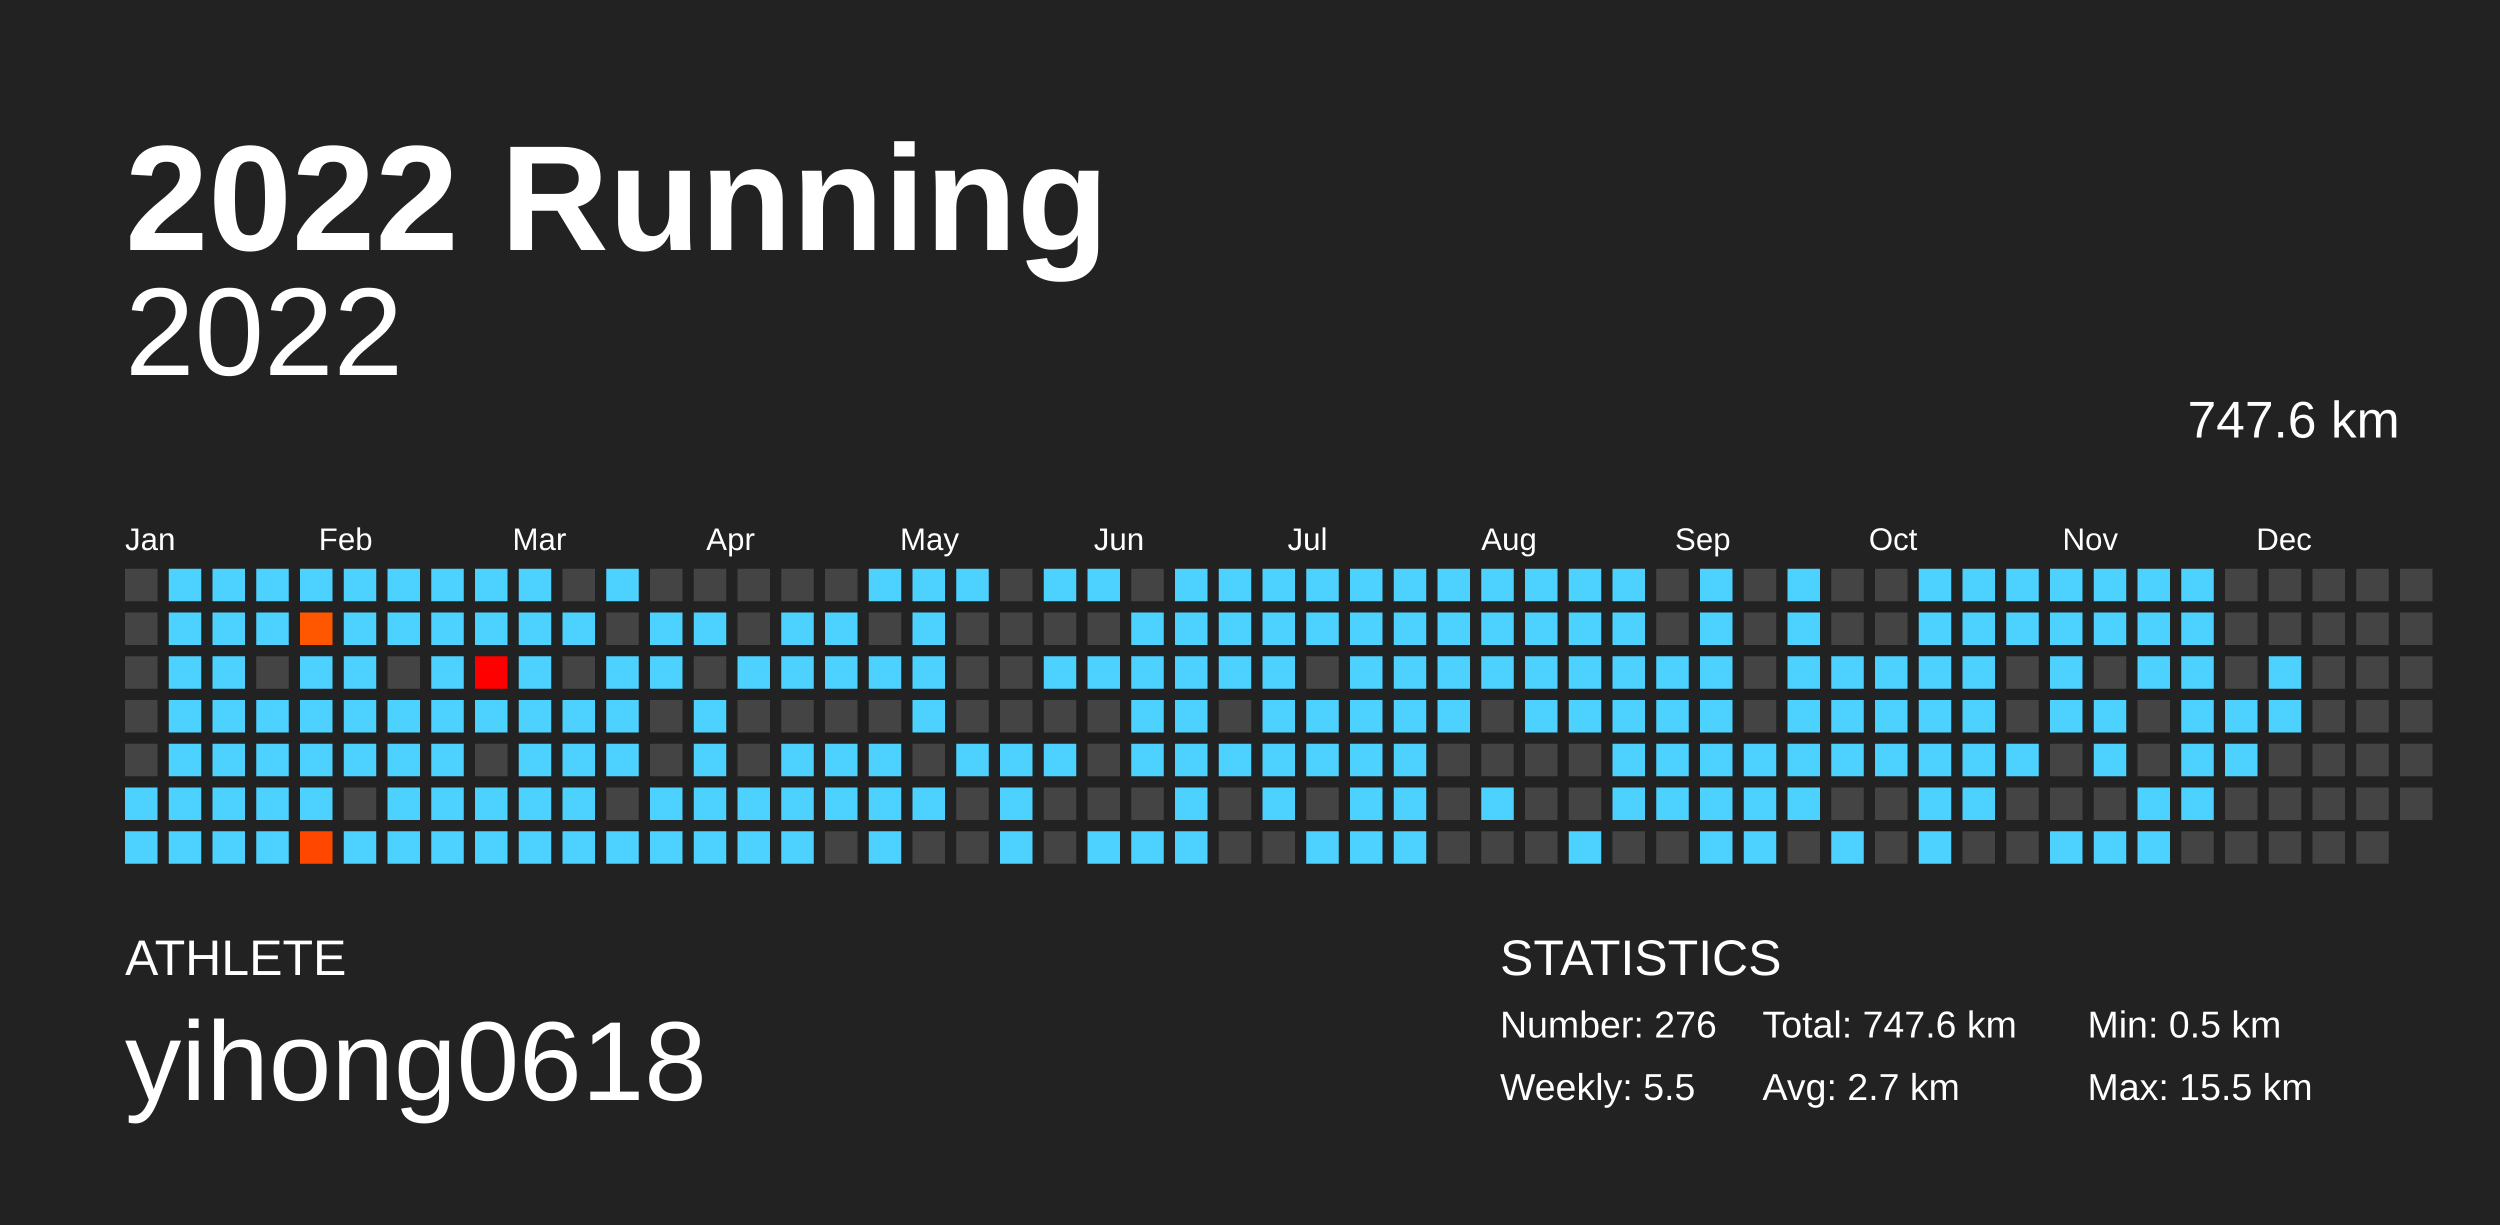
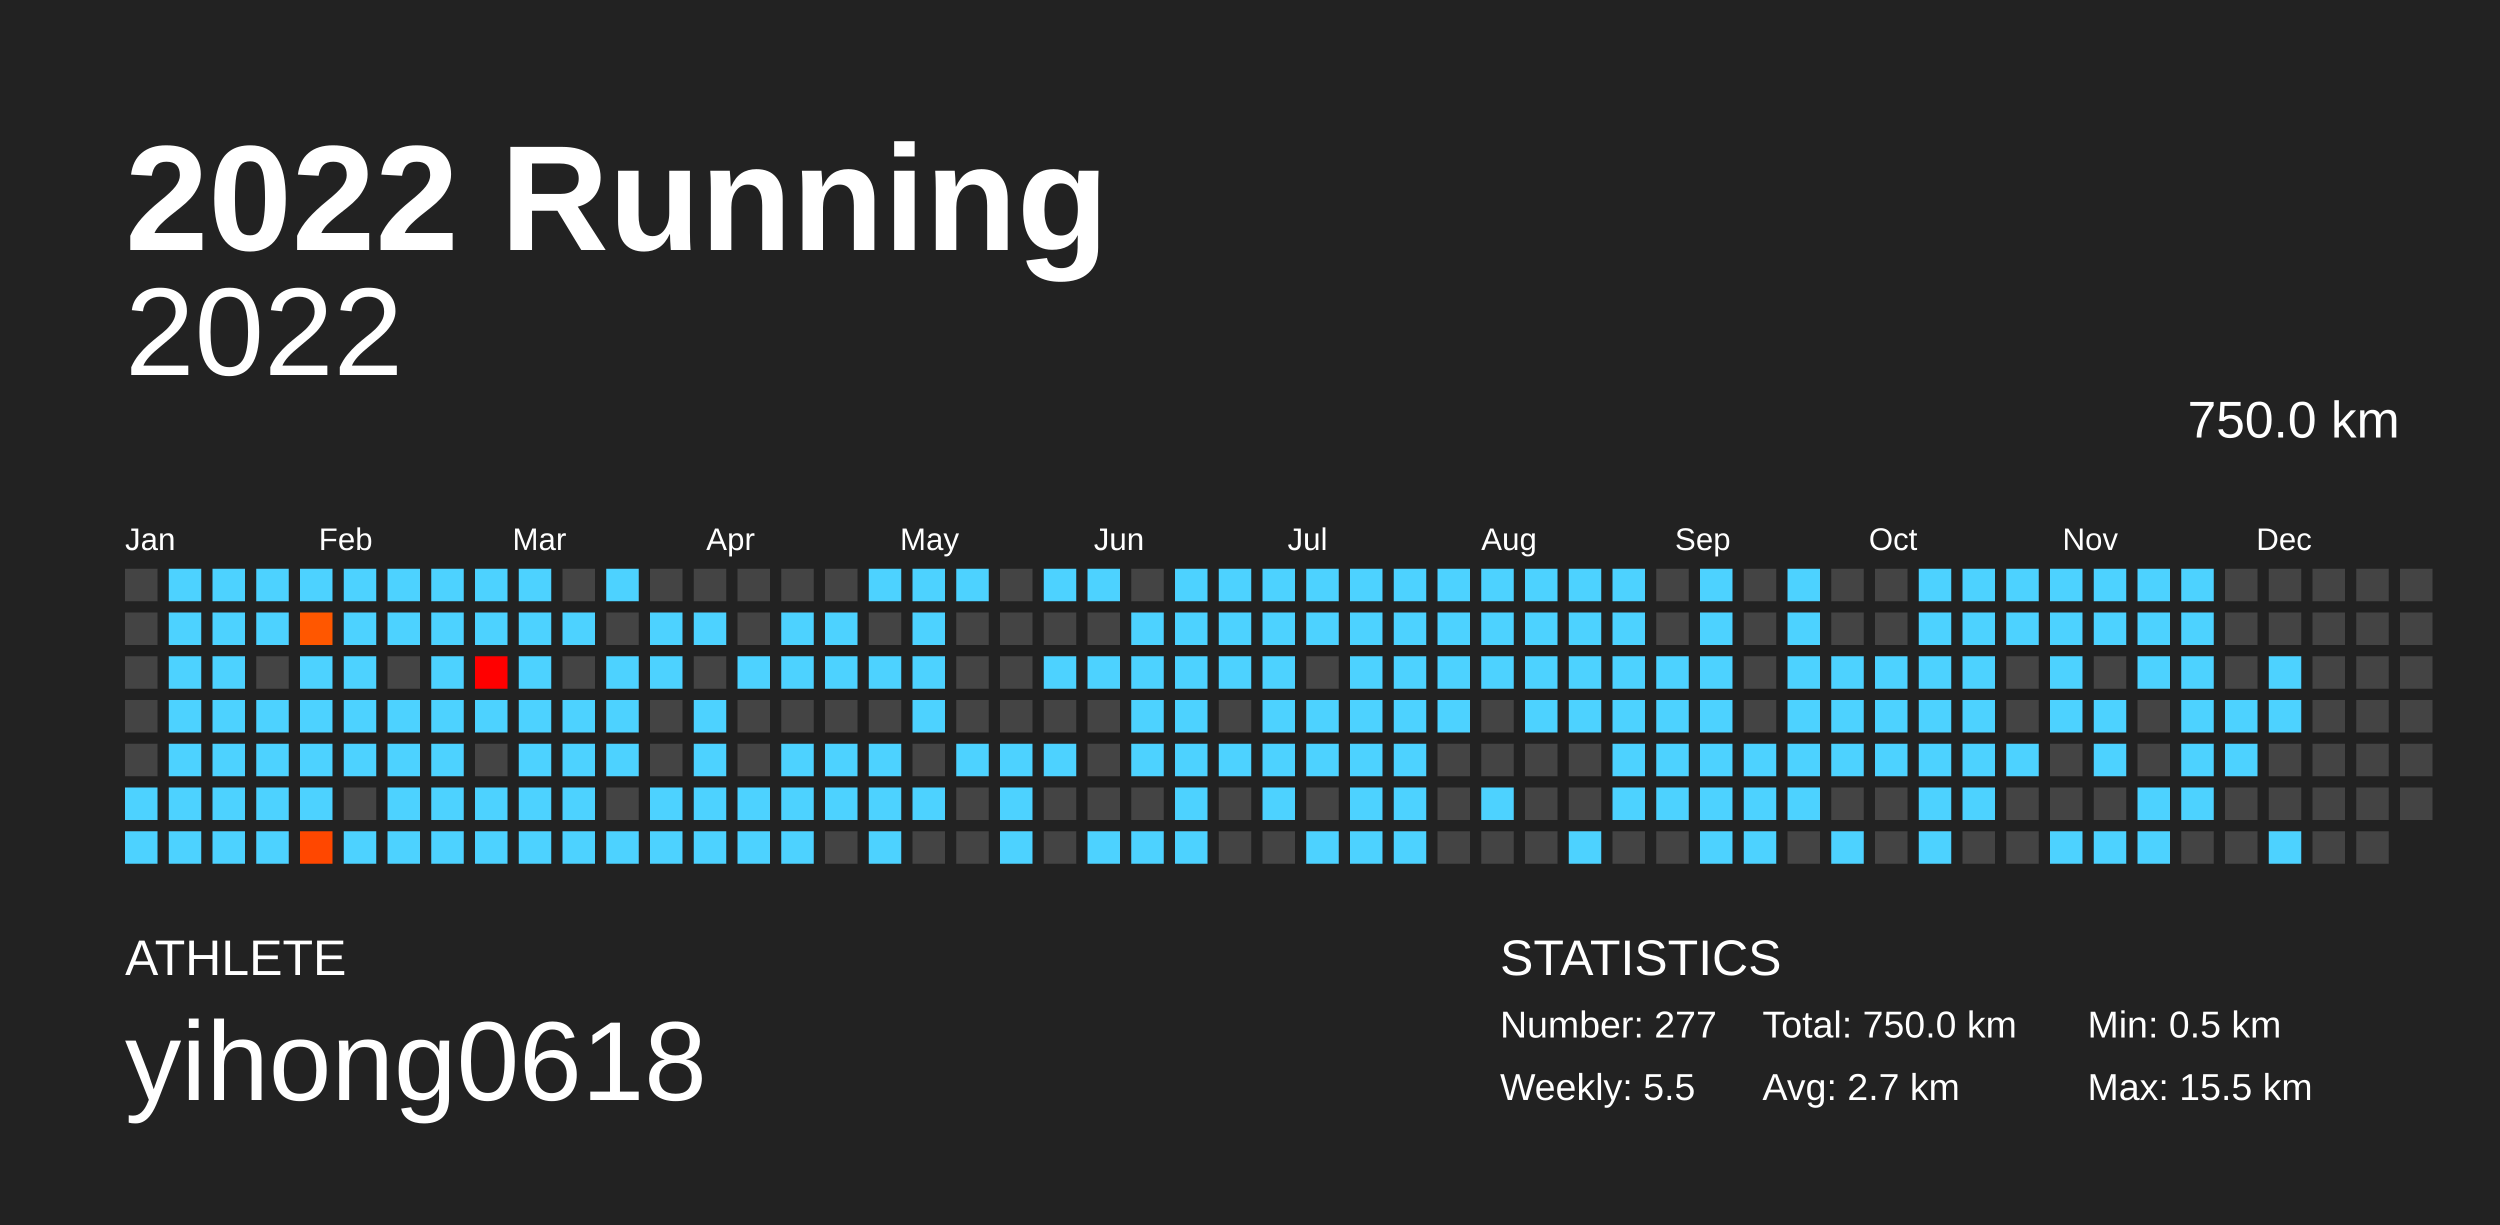
<svg xmlns="http://www.w3.org/2000/svg" baseProfile="full" height="98mm" version="1.1" viewBox="0,0,200,98" width="200mm">
  <defs />
  <rect fill="#222222" height="98" width="200" x="0" y="0" />
  <text fill="#FFFFFF" style="font-size:12px; font-family:Arial; font-weight:bold;" x="10" y="20">2022 Running</text>
  <text fill="#FFFFFF" style="font-size:4px; font-family:Arial" x="10" y="78">ATHLETE</text>
  <text fill="#FFFFFF" style="font-size:9px; font-family:Arial" x="10" y="88">yihong0618</text>
  <text fill="#FFFFFF" style="font-size:4px; font-family:Arial" x="120" y="78">STATISTICS</text>
-   <text fill="#FFFFFF" style="font-size:3px; font-family:Arial" x="120" y="83">Number: 276</text>
+   <text fill="#FFFFFF" style="font-size:3px; font-family:Arial" x="120" y="83">Number: 277</text>
  <text fill="#FFFFFF" style="font-size:3px; font-family:Arial" x="120" y="88">Weekly: 5.5</text>
-   <text fill="#FFFFFF" style="font-size:3px; font-family:Arial" x="141" y="83">Total: 747.6 km</text>
+   <text fill="#FFFFFF" style="font-size:3px; font-family:Arial" x="141" y="83">Total: 750.0 km</text>
  <text fill="#FFFFFF" style="font-size:3px; font-family:Arial" x="141" y="88">Avg: 2.7 km</text>
  <text fill="#FFFFFF" style="font-size:3px; font-family:Arial" x="167" y="83">Min: 0.5 km</text>
  <text fill="#FFFFFF" style="font-size:3px; font-family:Arial" x="167" y="88">Max: 15.5 km</text>
  <text alignment-baseline="hanging" fill="#FFFFFF" style="font-size:10.0px; font-family:Arial;" x="10" y="30">2022</text>
-   <text alignment-baseline="hanging" fill="#FFFFFF" style="font-size:4.125px; font-family:Arial;" x="175" y="35">747.6 km</text>
+   <text alignment-baseline="hanging" fill="#FFFFFF" style="font-size:4.125px; font-family:Arial;" x="175" y="35">750.0 km</text>
  <text fill="#FFFFFF" style="font-size:2.5px; font-family:Arial" x="10.0" y="44">Jan</text>
  <text fill="#FFFFFF" style="font-size:2.5px; font-family:Arial" x="25.5" y="44">Feb</text>
  <text fill="#FFFFFF" style="font-size:2.5px; font-family:Arial" x="41.0" y="44">Mar</text>
  <text fill="#FFFFFF" style="font-size:2.5px; font-family:Arial" x="56.5" y="44">Apr</text>
  <text fill="#FFFFFF" style="font-size:2.5px; font-family:Arial" x="72.0" y="44">May</text>
  <text fill="#FFFFFF" style="font-size:2.5px; font-family:Arial" x="87.5" y="44">Jun</text>
  <text fill="#FFFFFF" style="font-size:2.5px; font-family:Arial" x="103.0" y="44">Jul</text>
  <text fill="#FFFFFF" style="font-size:2.5px; font-family:Arial" x="118.5" y="44">Aug</text>
  <text fill="#FFFFFF" style="font-size:2.5px; font-family:Arial" x="134.0" y="44">Sep</text>
  <text fill="#FFFFFF" style="font-size:2.5px; font-family:Arial" x="149.5" y="44">Oct</text>
  <text fill="#FFFFFF" style="font-size:2.5px; font-family:Arial" x="165.0" y="44">Nov</text>
  <text fill="#FFFFFF" style="font-size:2.5px; font-family:Arial" x="180.5" y="44">Dec</text>
  <rect fill="#444444" height="2.6" width="2.6" x="10.0" y="45.5" />
  <rect fill="#444444" height="2.6" width="2.6" x="10.0" y="49.0" />
  <rect fill="#444444" height="2.6" width="2.6" x="10.0" y="52.5" />
  <rect fill="#444444" height="2.6" width="2.6" x="10.0" y="56.0" />
  <rect fill="#444444" height="2.6" width="2.6" x="10.0" y="59.5" />
  <rect fill="#4dd2ff" height="2.6" width="2.6" x="10.0" y="63.0" />
  <rect fill="#4dd2ff" height="2.6" width="2.6" x="10.0" y="66.5" />
  <rect fill="#4dd2ff" height="2.6" width="2.6" x="13.5" y="45.5" />
  <rect fill="#4dd2ff" height="2.6" width="2.6" x="13.5" y="49.0" />
  <rect fill="#4dd2ff" height="2.6" width="2.6" x="13.5" y="52.5" />
  <rect fill="#4dd2ff" height="2.6" width="2.6" x="13.5" y="56.0" />
  <rect fill="#4dd2ff" height="2.6" width="2.6" x="13.5" y="59.5" />
  <rect fill="#4dd2ff" height="2.6" width="2.6" x="13.5" y="63.0" />
  <rect fill="#4dd2ff" height="2.6" width="2.6" x="13.5" y="66.5" />
  <rect fill="#4dd2ff" height="2.6" width="2.6" x="17.0" y="45.5" />
  <rect fill="#4dd2ff" height="2.6" width="2.6" x="17.0" y="49.0" />
  <rect fill="#4dd2ff" height="2.6" width="2.6" x="17.0" y="52.5" />
  <rect fill="#4dd2ff" height="2.6" width="2.6" x="17.0" y="56.0" />
  <rect fill="#4dd2ff" height="2.6" width="2.6" x="17.0" y="59.5" />
  <rect fill="#4dd2ff" height="2.6" width="2.6" x="17.0" y="63.0" />
  <rect fill="#4dd2ff" height="2.6" width="2.6" x="17.0" y="66.5" />
  <rect fill="#4dd2ff" height="2.6" width="2.6" x="20.5" y="45.5" />
  <rect fill="#4dd2ff" height="2.6" width="2.6" x="20.5" y="49.0" />
  <rect fill="#444444" height="2.6" width="2.6" x="20.5" y="52.5" />
  <rect fill="#4dd2ff" height="2.6" width="2.6" x="20.5" y="56.0" />
  <rect fill="#4dd2ff" height="2.6" width="2.6" x="20.5" y="59.5" />
  <rect fill="#4dd2ff" height="2.6" width="2.6" x="20.5" y="63.0" />
  <rect fill="#4dd2ff" height="2.6" width="2.6" x="20.5" y="66.5" />
  <rect fill="#4dd2ff" height="2.6" width="2.6" x="24.0" y="45.5" />
  <rect fill="#ff5700" height="2.6" width="2.6" x="24.0" y="49.0" />
  <rect fill="#4dd2ff" height="2.6" width="2.6" x="24.0" y="52.5" />
  <rect fill="#4dd2ff" height="2.6" width="2.6" x="24.0" y="56.0" />
  <rect fill="#4dd2ff" height="2.6" width="2.6" x="24.0" y="59.5" />
  <rect fill="#4dd2ff" height="2.6" width="2.6" x="24.0" y="63.0" />
  <rect fill="#ff4700" height="2.6" width="2.6" x="24.0" y="66.5" />
  <rect fill="#4dd2ff" height="2.6" width="2.6" x="27.5" y="45.5" />
  <rect fill="#4dd2ff" height="2.6" width="2.6" x="27.5" y="49.0" />
  <rect fill="#4dd2ff" height="2.6" width="2.6" x="27.5" y="52.5" />
  <rect fill="#4dd2ff" height="2.6" width="2.6" x="27.5" y="56.0" />
  <rect fill="#4dd2ff" height="2.6" width="2.6" x="27.5" y="59.5" />
  <rect fill="#444444" height="2.6" width="2.6" x="27.5" y="63.0" />
  <rect fill="#4dd2ff" height="2.6" width="2.6" x="27.5" y="66.5" />
  <rect fill="#4dd2ff" height="2.6" width="2.6" x="31.0" y="45.5" />
  <rect fill="#4dd2ff" height="2.6" width="2.6" x="31.0" y="49.0" />
  <rect fill="#444444" height="2.6" width="2.6" x="31.0" y="52.5" />
  <rect fill="#4dd2ff" height="2.6" width="2.6" x="31.0" y="56.0" />
  <rect fill="#4dd2ff" height="2.6" width="2.6" x="31.0" y="59.5" />
  <rect fill="#4dd2ff" height="2.6" width="2.6" x="31.0" y="63.0" />
  <rect fill="#4dd2ff" height="2.6" width="2.6" x="31.0" y="66.5" />
  <rect fill="#4dd2ff" height="2.6" width="2.6" x="34.5" y="45.5" />
  <rect fill="#4dd2ff" height="2.6" width="2.6" x="34.5" y="49.0" />
  <rect fill="#4dd2ff" height="2.6" width="2.6" x="34.5" y="52.5" />
  <rect fill="#4dd2ff" height="2.6" width="2.6" x="34.5" y="56.0" />
  <rect fill="#4dd2ff" height="2.6" width="2.6" x="34.5" y="59.5" />
  <rect fill="#4dd2ff" height="2.6" width="2.6" x="34.5" y="63.0" />
  <rect fill="#4dd2ff" height="2.6" width="2.6" x="34.5" y="66.5" />
  <rect fill="#4dd2ff" height="2.6" width="2.6" x="38.0" y="45.5" />
  <rect fill="#4dd2ff" height="2.6" width="2.6" x="38.0" y="49.0" />
  <rect fill="#ff0000" height="2.6" width="2.6" x="38.0" y="52.5" />
  <rect fill="#4dd2ff" height="2.6" width="2.6" x="38.0" y="56.0" />
  <rect fill="#444444" height="2.6" width="2.6" x="38.0" y="59.5" />
  <rect fill="#4dd2ff" height="2.6" width="2.6" x="38.0" y="63.0" />
  <rect fill="#4dd2ff" height="2.6" width="2.6" x="38.0" y="66.5" />
  <rect fill="#4dd2ff" height="2.6" width="2.6" x="41.5" y="45.5" />
  <rect fill="#4dd2ff" height="2.6" width="2.6" x="41.5" y="49.0" />
  <rect fill="#4dd2ff" height="2.6" width="2.6" x="41.5" y="52.5" />
  <rect fill="#4dd2ff" height="2.6" width="2.6" x="41.5" y="56.0" />
  <rect fill="#4dd2ff" height="2.6" width="2.6" x="41.5" y="59.5" />
  <rect fill="#4dd2ff" height="2.6" width="2.6" x="41.5" y="63.0" />
  <rect fill="#4dd2ff" height="2.6" width="2.6" x="41.5" y="66.5" />
  <rect fill="#444444" height="2.6" width="2.6" x="45.0" y="45.5" />
  <rect fill="#4dd2ff" height="2.6" width="2.6" x="45.0" y="49.0" />
  <rect fill="#444444" height="2.6" width="2.6" x="45.0" y="52.5" />
  <rect fill="#4dd2ff" height="2.6" width="2.6" x="45.0" y="56.0" />
  <rect fill="#4dd2ff" height="2.6" width="2.6" x="45.0" y="59.5" />
  <rect fill="#4dd2ff" height="2.6" width="2.6" x="45.0" y="63.0" />
  <rect fill="#4dd2ff" height="2.6" width="2.6" x="45.0" y="66.5" />
  <rect fill="#4dd2ff" height="2.6" width="2.6" x="48.5" y="45.5" />
  <rect fill="#444444" height="2.6" width="2.6" x="48.5" y="49.0" />
  <rect fill="#4dd2ff" height="2.6" width="2.6" x="48.5" y="52.5" />
  <rect fill="#4dd2ff" height="2.6" width="2.6" x="48.5" y="56.0" />
  <rect fill="#4dd2ff" height="2.6" width="2.6" x="48.5" y="59.5" />
  <rect fill="#444444" height="2.6" width="2.6" x="48.5" y="63.0" />
  <rect fill="#4dd2ff" height="2.6" width="2.6" x="48.5" y="66.5" />
  <rect fill="#444444" height="2.6" width="2.6" x="52.0" y="45.5" />
  <rect fill="#4dd2ff" height="2.6" width="2.6" x="52.0" y="49.0" />
  <rect fill="#4dd2ff" height="2.6" width="2.6" x="52.0" y="52.5" />
  <rect fill="#444444" height="2.6" width="2.6" x="52.0" y="56.0" />
  <rect fill="#444444" height="2.6" width="2.6" x="52.0" y="59.5" />
  <rect fill="#4dd2ff" height="2.6" width="2.6" x="52.0" y="63.0" />
  <rect fill="#4dd2ff" height="2.6" width="2.6" x="52.0" y="66.5" />
  <rect fill="#444444" height="2.6" width="2.6" x="55.5" y="45.5" />
  <rect fill="#4dd2ff" height="2.6" width="2.6" x="55.5" y="49.0" />
  <rect fill="#444444" height="2.6" width="2.6" x="55.5" y="52.5" />
  <rect fill="#4dd2ff" height="2.6" width="2.6" x="55.5" y="56.0" />
  <rect fill="#4dd2ff" height="2.6" width="2.6" x="55.5" y="59.5" />
  <rect fill="#4dd2ff" height="2.6" width="2.6" x="55.5" y="63.0" />
  <rect fill="#4dd2ff" height="2.6" width="2.6" x="55.5" y="66.5" />
  <rect fill="#444444" height="2.6" width="2.6" x="59.0" y="45.5" />
  <rect fill="#444444" height="2.6" width="2.6" x="59.0" y="49.0" />
  <rect fill="#4dd2ff" height="2.6" width="2.6" x="59.0" y="52.5" />
  <rect fill="#444444" height="2.6" width="2.6" x="59.0" y="56.0" />
  <rect fill="#444444" height="2.6" width="2.6" x="59.0" y="59.5" />
  <rect fill="#4dd2ff" height="2.6" width="2.6" x="59.0" y="63.0" />
  <rect fill="#4dd2ff" height="2.6" width="2.6" x="59.0" y="66.5" />
  <rect fill="#444444" height="2.6" width="2.6" x="62.5" y="45.5" />
  <rect fill="#4dd2ff" height="2.6" width="2.6" x="62.5" y="49.0" />
  <rect fill="#4dd2ff" height="2.6" width="2.6" x="62.5" y="52.5" />
  <rect fill="#444444" height="2.6" width="2.6" x="62.5" y="56.0" />
  <rect fill="#4dd2ff" height="2.6" width="2.6" x="62.5" y="59.5" />
  <rect fill="#4dd2ff" height="2.6" width="2.6" x="62.5" y="63.0" />
  <rect fill="#4dd2ff" height="2.6" width="2.6" x="62.5" y="66.5" />
  <rect fill="#444444" height="2.6" width="2.6" x="66.0" y="45.5" />
  <rect fill="#4dd2ff" height="2.6" width="2.6" x="66.0" y="49.0" />
  <rect fill="#4dd2ff" height="2.6" width="2.6" x="66.0" y="52.5" />
  <rect fill="#444444" height="2.6" width="2.6" x="66.0" y="56.0" />
  <rect fill="#4dd2ff" height="2.6" width="2.6" x="66.0" y="59.5" />
  <rect fill="#4dd2ff" height="2.6" width="2.6" x="66.0" y="63.0" />
  <rect fill="#444444" height="2.6" width="2.6" x="66.0" y="66.5" />
  <rect fill="#4dd2ff" height="2.6" width="2.6" x="69.5" y="45.5" />
  <rect fill="#444444" height="2.6" width="2.6" x="69.5" y="49.0" />
  <rect fill="#4dd2ff" height="2.6" width="2.6" x="69.5" y="52.5" />
  <rect fill="#444444" height="2.6" width="2.6" x="69.5" y="56.0" />
  <rect fill="#4dd2ff" height="2.6" width="2.6" x="69.5" y="59.5" />
  <rect fill="#4dd2ff" height="2.6" width="2.6" x="69.5" y="63.0" />
  <rect fill="#4dd2ff" height="2.6" width="2.6" x="69.5" y="66.5" />
  <rect fill="#4dd2ff" height="2.6" width="2.6" x="73.0" y="45.5" />
  <rect fill="#4dd2ff" height="2.6" width="2.6" x="73.0" y="49.0" />
  <rect fill="#4dd2ff" height="2.6" width="2.6" x="73.0" y="52.5" />
  <rect fill="#4dd2ff" height="2.6" width="2.6" x="73.0" y="56.0" />
  <rect fill="#444444" height="2.6" width="2.6" x="73.0" y="59.5" />
  <rect fill="#4dd2ff" height="2.6" width="2.6" x="73.0" y="63.0" />
  <rect fill="#444444" height="2.6" width="2.6" x="73.0" y="66.5" />
  <rect fill="#4dd2ff" height="2.6" width="2.6" x="76.5" y="45.5" />
  <rect fill="#444444" height="2.6" width="2.6" x="76.5" y="49.0" />
  <rect fill="#444444" height="2.6" width="2.6" x="76.5" y="52.5" />
  <rect fill="#444444" height="2.6" width="2.6" x="76.5" y="56.0" />
  <rect fill="#4dd2ff" height="2.6" width="2.6" x="76.5" y="59.5" />
  <rect fill="#444444" height="2.6" width="2.6" x="76.5" y="63.0" />
  <rect fill="#444444" height="2.6" width="2.6" x="76.5" y="66.5" />
  <rect fill="#444444" height="2.6" width="2.6" x="80.0" y="45.5" />
  <rect fill="#444444" height="2.6" width="2.6" x="80.0" y="49.0" />
  <rect fill="#444444" height="2.6" width="2.6" x="80.0" y="52.5" />
  <rect fill="#444444" height="2.6" width="2.6" x="80.0" y="56.0" />
  <rect fill="#4dd2ff" height="2.6" width="2.6" x="80.0" y="59.5" />
  <rect fill="#4dd2ff" height="2.6" width="2.6" x="80.0" y="63.0" />
  <rect fill="#4dd2ff" height="2.6" width="2.6" x="80.0" y="66.5" />
  <rect fill="#4dd2ff" height="2.6" width="2.6" x="83.5" y="45.5" />
  <rect fill="#444444" height="2.6" width="2.6" x="83.5" y="49.0" />
  <rect fill="#4dd2ff" height="2.6" width="2.6" x="83.5" y="52.5" />
  <rect fill="#444444" height="2.6" width="2.6" x="83.5" y="56.0" />
  <rect fill="#4dd2ff" height="2.6" width="2.6" x="83.5" y="59.5" />
  <rect fill="#444444" height="2.6" width="2.6" x="83.5" y="63.0" />
  <rect fill="#444444" height="2.6" width="2.6" x="83.5" y="66.5" />
  <rect fill="#4dd2ff" height="2.6" width="2.6" x="87.0" y="45.5" />
  <rect fill="#444444" height="2.6" width="2.6" x="87.0" y="49.0" />
  <rect fill="#4dd2ff" height="2.6" width="2.6" x="87.0" y="52.5" />
  <rect fill="#444444" height="2.6" width="2.6" x="87.0" y="56.0" />
  <rect fill="#444444" height="2.6" width="2.6" x="87.0" y="59.5" />
  <rect fill="#444444" height="2.6" width="2.6" x="87.0" y="63.0" />
  <rect fill="#4dd2ff" height="2.6" width="2.6" x="87.0" y="66.5" />
  <rect fill="#444444" height="2.6" width="2.6" x="90.5" y="45.5" />
  <rect fill="#4dd2ff" height="2.6" width="2.6" x="90.5" y="49.0" />
  <rect fill="#4dd2ff" height="2.6" width="2.6" x="90.5" y="52.5" />
  <rect fill="#4dd2ff" height="2.6" width="2.6" x="90.5" y="56.0" />
  <rect fill="#4dd2ff" height="2.6" width="2.6" x="90.5" y="59.5" />
  <rect fill="#444444" height="2.6" width="2.6" x="90.5" y="63.0" />
  <rect fill="#4dd2ff" height="2.6" width="2.6" x="90.5" y="66.5" />
  <rect fill="#4dd2ff" height="2.6" width="2.6" x="94.0" y="45.5" />
  <rect fill="#4dd2ff" height="2.6" width="2.6" x="94.0" y="49.0" />
  <rect fill="#4dd2ff" height="2.6" width="2.6" x="94.0" y="52.5" />
  <rect fill="#4dd2ff" height="2.6" width="2.6" x="94.0" y="56.0" />
  <rect fill="#4dd2ff" height="2.6" width="2.6" x="94.0" y="59.5" />
  <rect fill="#4dd2ff" height="2.6" width="2.6" x="94.0" y="63.0" />
  <rect fill="#4dd2ff" height="2.6" width="2.6" x="94.0" y="66.5" />
  <rect fill="#4dd2ff" height="2.6" width="2.6" x="97.5" y="45.5" />
  <rect fill="#4dd2ff" height="2.6" width="2.6" x="97.5" y="49.0" />
  <rect fill="#4dd2ff" height="2.6" width="2.6" x="97.5" y="52.5" />
  <rect fill="#444444" height="2.6" width="2.6" x="97.5" y="56.0" />
  <rect fill="#4dd2ff" height="2.6" width="2.6" x="97.5" y="59.5" />
  <rect fill="#444444" height="2.6" width="2.6" x="97.5" y="63.0" />
  <rect fill="#444444" height="2.6" width="2.6" x="97.5" y="66.5" />
  <rect fill="#4dd2ff" height="2.6" width="2.6" x="101.0" y="45.5" />
  <rect fill="#4dd2ff" height="2.6" width="2.6" x="101.0" y="49.0" />
  <rect fill="#4dd2ff" height="2.6" width="2.6" x="101.0" y="52.5" />
  <rect fill="#4dd2ff" height="2.6" width="2.6" x="101.0" y="56.0" />
  <rect fill="#4dd2ff" height="2.6" width="2.6" x="101.0" y="59.5" />
  <rect fill="#4dd2ff" height="2.6" width="2.6" x="101.0" y="63.0" />
  <rect fill="#444444" height="2.6" width="2.6" x="101.0" y="66.5" />
  <rect fill="#4dd2ff" height="2.6" width="2.6" x="104.5" y="45.5" />
  <rect fill="#4dd2ff" height="2.6" width="2.6" x="104.5" y="49.0" />
  <rect fill="#444444" height="2.6" width="2.6" x="104.5" y="52.5" />
  <rect fill="#4dd2ff" height="2.6" width="2.6" x="104.5" y="56.0" />
  <rect fill="#4dd2ff" height="2.6" width="2.6" x="104.5" y="59.5" />
  <rect fill="#444444" height="2.6" width="2.6" x="104.5" y="63.0" />
  <rect fill="#4dd2ff" height="2.6" width="2.6" x="104.5" y="66.5" />
  <rect fill="#4dd2ff" height="2.6" width="2.6" x="108.0" y="45.5" />
  <rect fill="#4dd2ff" height="2.6" width="2.6" x="108.0" y="49.0" />
  <rect fill="#4dd2ff" height="2.6" width="2.6" x="108.0" y="52.5" />
  <rect fill="#4dd2ff" height="2.6" width="2.6" x="108.0" y="56.0" />
  <rect fill="#4dd2ff" height="2.6" width="2.6" x="108.0" y="59.5" />
  <rect fill="#4dd2ff" height="2.6" width="2.6" x="108.0" y="63.0" />
  <rect fill="#4dd2ff" height="2.6" width="2.6" x="108.0" y="66.5" />
  <rect fill="#4dd2ff" height="2.6" width="2.6" x="111.5" y="45.5" />
  <rect fill="#4dd2ff" height="2.6" width="2.6" x="111.5" y="49.0" />
  <rect fill="#4dd2ff" height="2.6" width="2.6" x="111.5" y="52.5" />
  <rect fill="#4dd2ff" height="2.6" width="2.6" x="111.5" y="56.0" />
  <rect fill="#4dd2ff" height="2.6" width="2.6" x="111.5" y="59.5" />
  <rect fill="#4dd2ff" height="2.6" width="2.6" x="111.5" y="63.0" />
  <rect fill="#4dd2ff" height="2.6" width="2.6" x="111.5" y="66.5" />
  <rect fill="#4dd2ff" height="2.6" width="2.6" x="115.0" y="45.5" />
  <rect fill="#4dd2ff" height="2.6" width="2.6" x="115.0" y="49.0" />
  <rect fill="#4dd2ff" height="2.6" width="2.6" x="115.0" y="52.5" />
  <rect fill="#4dd2ff" height="2.6" width="2.6" x="115.0" y="56.0" />
  <rect fill="#444444" height="2.6" width="2.6" x="115.0" y="59.5" />
  <rect fill="#444444" height="2.6" width="2.6" x="115.0" y="63.0" />
  <rect fill="#444444" height="2.6" width="2.6" x="115.0" y="66.5" />
  <rect fill="#4dd2ff" height="2.6" width="2.6" x="118.5" y="45.5" />
  <rect fill="#4dd2ff" height="2.6" width="2.6" x="118.5" y="49.0" />
  <rect fill="#4dd2ff" height="2.6" width="2.6" x="118.5" y="52.5" />
  <rect fill="#444444" height="2.6" width="2.6" x="118.5" y="56.0" />
  <rect fill="#444444" height="2.6" width="2.6" x="118.5" y="59.5" />
  <rect fill="#4dd2ff" height="2.6" width="2.6" x="118.5" y="63.0" />
  <rect fill="#444444" height="2.6" width="2.6" x="118.5" y="66.5" />
  <rect fill="#4dd2ff" height="2.6" width="2.6" x="122.0" y="45.5" />
  <rect fill="#4dd2ff" height="2.6" width="2.6" x="122.0" y="49.0" />
  <rect fill="#4dd2ff" height="2.6" width="2.6" x="122.0" y="52.5" />
  <rect fill="#4dd2ff" height="2.6" width="2.6" x="122.0" y="56.0" />
  <rect fill="#444444" height="2.6" width="2.6" x="122.0" y="59.5" />
  <rect fill="#444444" height="2.6" width="2.6" x="122.0" y="63.0" />
  <rect fill="#444444" height="2.6" width="2.6" x="122.0" y="66.5" />
  <rect fill="#4dd2ff" height="2.6" width="2.6" x="125.5" y="45.5" />
  <rect fill="#4dd2ff" height="2.6" width="2.6" x="125.5" y="49.0" />
  <rect fill="#4dd2ff" height="2.6" width="2.6" x="125.5" y="52.5" />
  <rect fill="#4dd2ff" height="2.6" width="2.6" x="125.5" y="56.0" />
  <rect fill="#444444" height="2.6" width="2.6" x="125.5" y="59.5" />
  <rect fill="#444444" height="2.6" width="2.6" x="125.5" y="63.0" />
  <rect fill="#4dd2ff" height="2.6" width="2.6" x="125.5" y="66.5" />
  <rect fill="#4dd2ff" height="2.6" width="2.6" x="129.0" y="45.5" />
  <rect fill="#4dd2ff" height="2.6" width="2.6" x="129.0" y="49.0" />
  <rect fill="#4dd2ff" height="2.6" width="2.6" x="129.0" y="52.5" />
  <rect fill="#4dd2ff" height="2.6" width="2.6" x="129.0" y="56.0" />
  <rect fill="#4dd2ff" height="2.6" width="2.6" x="129.0" y="59.5" />
  <rect fill="#4dd2ff" height="2.6" width="2.6" x="129.0" y="63.0" />
  <rect fill="#444444" height="2.6" width="2.6" x="129.0" y="66.5" />
  <rect fill="#444444" height="2.6" width="2.6" x="132.5" y="45.5" />
  <rect fill="#444444" height="2.6" width="2.6" x="132.5" y="49.0" />
  <rect fill="#4dd2ff" height="2.6" width="2.6" x="132.5" y="52.5" />
  <rect fill="#4dd2ff" height="2.6" width="2.6" x="132.5" y="56.0" />
  <rect fill="#4dd2ff" height="2.6" width="2.6" x="132.5" y="59.5" />
  <rect fill="#4dd2ff" height="2.6" width="2.6" x="132.5" y="63.0" />
  <rect fill="#444444" height="2.6" width="2.6" x="132.5" y="66.5" />
  <rect fill="#4dd2ff" height="2.6" width="2.6" x="136.0" y="45.5" />
  <rect fill="#4dd2ff" height="2.6" width="2.6" x="136.0" y="49.0" />
  <rect fill="#4dd2ff" height="2.6" width="2.6" x="136.0" y="52.5" />
  <rect fill="#4dd2ff" height="2.6" width="2.6" x="136.0" y="56.0" />
  <rect fill="#4dd2ff" height="2.6" width="2.6" x="136.0" y="59.5" />
  <rect fill="#4dd2ff" height="2.6" width="2.6" x="136.0" y="63.0" />
  <rect fill="#4dd2ff" height="2.6" width="2.6" x="136.0" y="66.5" />
  <rect fill="#444444" height="2.6" width="2.6" x="139.5" y="45.5" />
  <rect fill="#444444" height="2.6" width="2.6" x="139.5" y="49.0" />
  <rect fill="#444444" height="2.6" width="2.6" x="139.5" y="52.5" />
  <rect fill="#444444" height="2.6" width="2.6" x="139.5" y="56.0" />
  <rect fill="#4dd2ff" height="2.6" width="2.6" x="139.5" y="59.5" />
  <rect fill="#4dd2ff" height="2.6" width="2.6" x="139.5" y="63.0" />
  <rect fill="#4dd2ff" height="2.6" width="2.6" x="139.5" y="66.5" />
  <rect fill="#4dd2ff" height="2.6" width="2.6" x="143.0" y="45.5" />
  <rect fill="#4dd2ff" height="2.6" width="2.6" x="143.0" y="49.0" />
  <rect fill="#4dd2ff" height="2.6" width="2.6" x="143.0" y="52.5" />
  <rect fill="#4dd2ff" height="2.6" width="2.6" x="143.0" y="56.0" />
  <rect fill="#4dd2ff" height="2.6" width="2.6" x="143.0" y="59.5" />
  <rect fill="#4dd2ff" height="2.6" width="2.6" x="143.0" y="63.0" />
  <rect fill="#444444" height="2.6" width="2.6" x="143.0" y="66.5" />
  <rect fill="#444444" height="2.6" width="2.6" x="146.5" y="45.5" />
  <rect fill="#444444" height="2.6" width="2.6" x="146.5" y="49.0" />
  <rect fill="#4dd2ff" height="2.6" width="2.6" x="146.5" y="52.5" />
  <rect fill="#4dd2ff" height="2.6" width="2.6" x="146.5" y="56.0" />
  <rect fill="#4dd2ff" height="2.6" width="2.6" x="146.5" y="59.5" />
  <rect fill="#444444" height="2.6" width="2.6" x="146.5" y="63.0" />
  <rect fill="#4dd2ff" height="2.6" width="2.6" x="146.5" y="66.5" />
  <rect fill="#444444" height="2.6" width="2.6" x="150.0" y="45.5" />
  <rect fill="#444444" height="2.6" width="2.6" x="150.0" y="49.0" />
  <rect fill="#4dd2ff" height="2.6" width="2.6" x="150.0" y="52.5" />
  <rect fill="#4dd2ff" height="2.6" width="2.6" x="150.0" y="56.0" />
  <rect fill="#4dd2ff" height="2.6" width="2.6" x="150.0" y="59.5" />
  <rect fill="#444444" height="2.6" width="2.6" x="150.0" y="63.0" />
  <rect fill="#444444" height="2.6" width="2.6" x="150.0" y="66.5" />
  <rect fill="#4dd2ff" height="2.6" width="2.6" x="153.5" y="45.5" />
  <rect fill="#4dd2ff" height="2.6" width="2.6" x="153.5" y="49.0" />
  <rect fill="#4dd2ff" height="2.6" width="2.6" x="153.5" y="52.5" />
  <rect fill="#4dd2ff" height="2.6" width="2.6" x="153.5" y="56.0" />
  <rect fill="#4dd2ff" height="2.6" width="2.6" x="153.5" y="59.5" />
  <rect fill="#4dd2ff" height="2.6" width="2.6" x="153.5" y="63.0" />
  <rect fill="#4dd2ff" height="2.6" width="2.6" x="153.5" y="66.5" />
  <rect fill="#4dd2ff" height="2.6" width="2.6" x="157.0" y="45.5" />
  <rect fill="#4dd2ff" height="2.6" width="2.6" x="157.0" y="49.0" />
  <rect fill="#4dd2ff" height="2.6" width="2.6" x="157.0" y="52.5" />
  <rect fill="#4dd2ff" height="2.6" width="2.6" x="157.0" y="56.0" />
  <rect fill="#4dd2ff" height="2.6" width="2.6" x="157.0" y="59.5" />
  <rect fill="#4dd2ff" height="2.6" width="2.6" x="157.0" y="63.0" />
  <rect fill="#444444" height="2.6" width="2.6" x="157.0" y="66.5" />
  <rect fill="#4dd2ff" height="2.6" width="2.6" x="160.5" y="45.5" />
  <rect fill="#4dd2ff" height="2.6" width="2.6" x="160.5" y="49.0" />
  <rect fill="#444444" height="2.6" width="2.6" x="160.5" y="52.5" />
  <rect fill="#444444" height="2.6" width="2.6" x="160.5" y="56.0" />
  <rect fill="#4dd2ff" height="2.6" width="2.6" x="160.5" y="59.5" />
  <rect fill="#444444" height="2.6" width="2.6" x="160.5" y="63.0" />
  <rect fill="#444444" height="2.6" width="2.6" x="160.5" y="66.5" />
  <rect fill="#4dd2ff" height="2.6" width="2.6" x="164.0" y="45.5" />
  <rect fill="#4dd2ff" height="2.6" width="2.6" x="164.0" y="49.0" />
  <rect fill="#4dd2ff" height="2.6" width="2.6" x="164.0" y="52.5" />
  <rect fill="#4dd2ff" height="2.6" width="2.6" x="164.0" y="56.0" />
  <rect fill="#444444" height="2.6" width="2.6" x="164.0" y="59.5" />
  <rect fill="#444444" height="2.6" width="2.6" x="164.0" y="63.0" />
  <rect fill="#4dd2ff" height="2.6" width="2.6" x="164.0" y="66.5" />
  <rect fill="#4dd2ff" height="2.6" width="2.6" x="167.5" y="45.5" />
  <rect fill="#4dd2ff" height="2.6" width="2.6" x="167.5" y="49.0" />
  <rect fill="#444444" height="2.6" width="2.6" x="167.5" y="52.5" />
  <rect fill="#4dd2ff" height="2.6" width="2.6" x="167.5" y="56.0" />
  <rect fill="#4dd2ff" height="2.6" width="2.6" x="167.5" y="59.5" />
  <rect fill="#444444" height="2.6" width="2.6" x="167.5" y="63.0" />
  <rect fill="#4dd2ff" height="2.6" width="2.6" x="167.5" y="66.5" />
  <rect fill="#4dd2ff" height="2.6" width="2.6" x="171.0" y="45.5" />
  <rect fill="#4dd2ff" height="2.6" width="2.6" x="171.0" y="49.0" />
  <rect fill="#4dd2ff" height="2.6" width="2.6" x="171.0" y="52.5" />
  <rect fill="#444444" height="2.6" width="2.6" x="171.0" y="56.0" />
  <rect fill="#444444" height="2.6" width="2.6" x="171.0" y="59.5" />
  <rect fill="#4dd2ff" height="2.6" width="2.6" x="171.0" y="63.0" />
  <rect fill="#4dd2ff" height="2.6" width="2.6" x="171.0" y="66.5" />
  <rect fill="#4dd2ff" height="2.6" width="2.6" x="174.5" y="45.5" />
  <rect fill="#4dd2ff" height="2.6" width="2.6" x="174.5" y="49.0" />
  <rect fill="#4dd2ff" height="2.6" width="2.6" x="174.5" y="52.5" />
  <rect fill="#4dd2ff" height="2.6" width="2.6" x="174.5" y="56.0" />
  <rect fill="#4dd2ff" height="2.6" width="2.6" x="174.5" y="59.5" />
  <rect fill="#4dd2ff" height="2.6" width="2.6" x="174.5" y="63.0" />
  <rect fill="#444444" height="2.6" width="2.6" x="174.5" y="66.5" />
  <rect fill="#444444" height="2.6" width="2.6" x="178.0" y="45.5" />
  <rect fill="#444444" height="2.6" width="2.6" x="178.0" y="49.0" />
  <rect fill="#444444" height="2.6" width="2.6" x="178.0" y="52.5" />
  <rect fill="#4dd2ff" height="2.6" width="2.6" x="178.0" y="56.0" />
  <rect fill="#4dd2ff" height="2.6" width="2.6" x="178.0" y="59.5" />
  <rect fill="#444444" height="2.6" width="2.6" x="178.0" y="63.0" />
  <rect fill="#444444" height="2.6" width="2.6" x="178.0" y="66.5" />
  <rect fill="#444444" height="2.6" width="2.6" x="181.5" y="45.5" />
  <rect fill="#444444" height="2.6" width="2.6" x="181.5" y="49.0" />
  <rect fill="#4dd2ff" height="2.6" width="2.6" x="181.5" y="52.5" />
  <rect fill="#4dd2ff" height="2.6" width="2.6" x="181.5" y="56.0" />
  <rect fill="#444444" height="2.6" width="2.6" x="181.5" y="59.5" />
  <rect fill="#444444" height="2.6" width="2.6" x="181.5" y="63.0" />
-   <rect fill="#444444" height="2.6" width="2.6" x="181.5" y="66.5" />
+   <rect fill="#4dd2ff" height="2.6" width="2.6" x="181.5" y="66.5" />
  <rect fill="#444444" height="2.6" width="2.6" x="185.0" y="45.5" />
  <rect fill="#444444" height="2.6" width="2.6" x="185.0" y="49.0" />
  <rect fill="#444444" height="2.6" width="2.6" x="185.0" y="52.5" />
  <rect fill="#444444" height="2.6" width="2.6" x="185.0" y="56.0" />
  <rect fill="#444444" height="2.6" width="2.6" x="185.0" y="59.5" />
  <rect fill="#444444" height="2.6" width="2.6" x="185.0" y="63.0" />
  <rect fill="#444444" height="2.6" width="2.6" x="185.0" y="66.5" />
  <rect fill="#444444" height="2.6" width="2.6" x="188.5" y="45.5" />
  <rect fill="#444444" height="2.6" width="2.6" x="188.5" y="49.0" />
  <rect fill="#444444" height="2.6" width="2.6" x="188.5" y="52.5" />
  <rect fill="#444444" height="2.6" width="2.6" x="188.5" y="56.0" />
  <rect fill="#444444" height="2.6" width="2.6" x="188.5" y="59.5" />
  <rect fill="#444444" height="2.6" width="2.6" x="188.5" y="63.0" />
  <rect fill="#444444" height="2.6" width="2.6" x="188.5" y="66.5" />
  <rect fill="#444444" height="2.6" width="2.6" x="192.0" y="45.5" />
  <rect fill="#444444" height="2.6" width="2.6" x="192.0" y="49.0" />
  <rect fill="#444444" height="2.6" width="2.6" x="192.0" y="52.5" />
  <rect fill="#444444" height="2.6" width="2.6" x="192.0" y="56.0" />
  <rect fill="#444444" height="2.6" width="2.6" x="192.0" y="59.5" />
  <rect fill="#444444" height="2.6" width="2.6" x="192.0" y="63.0" />
</svg>
